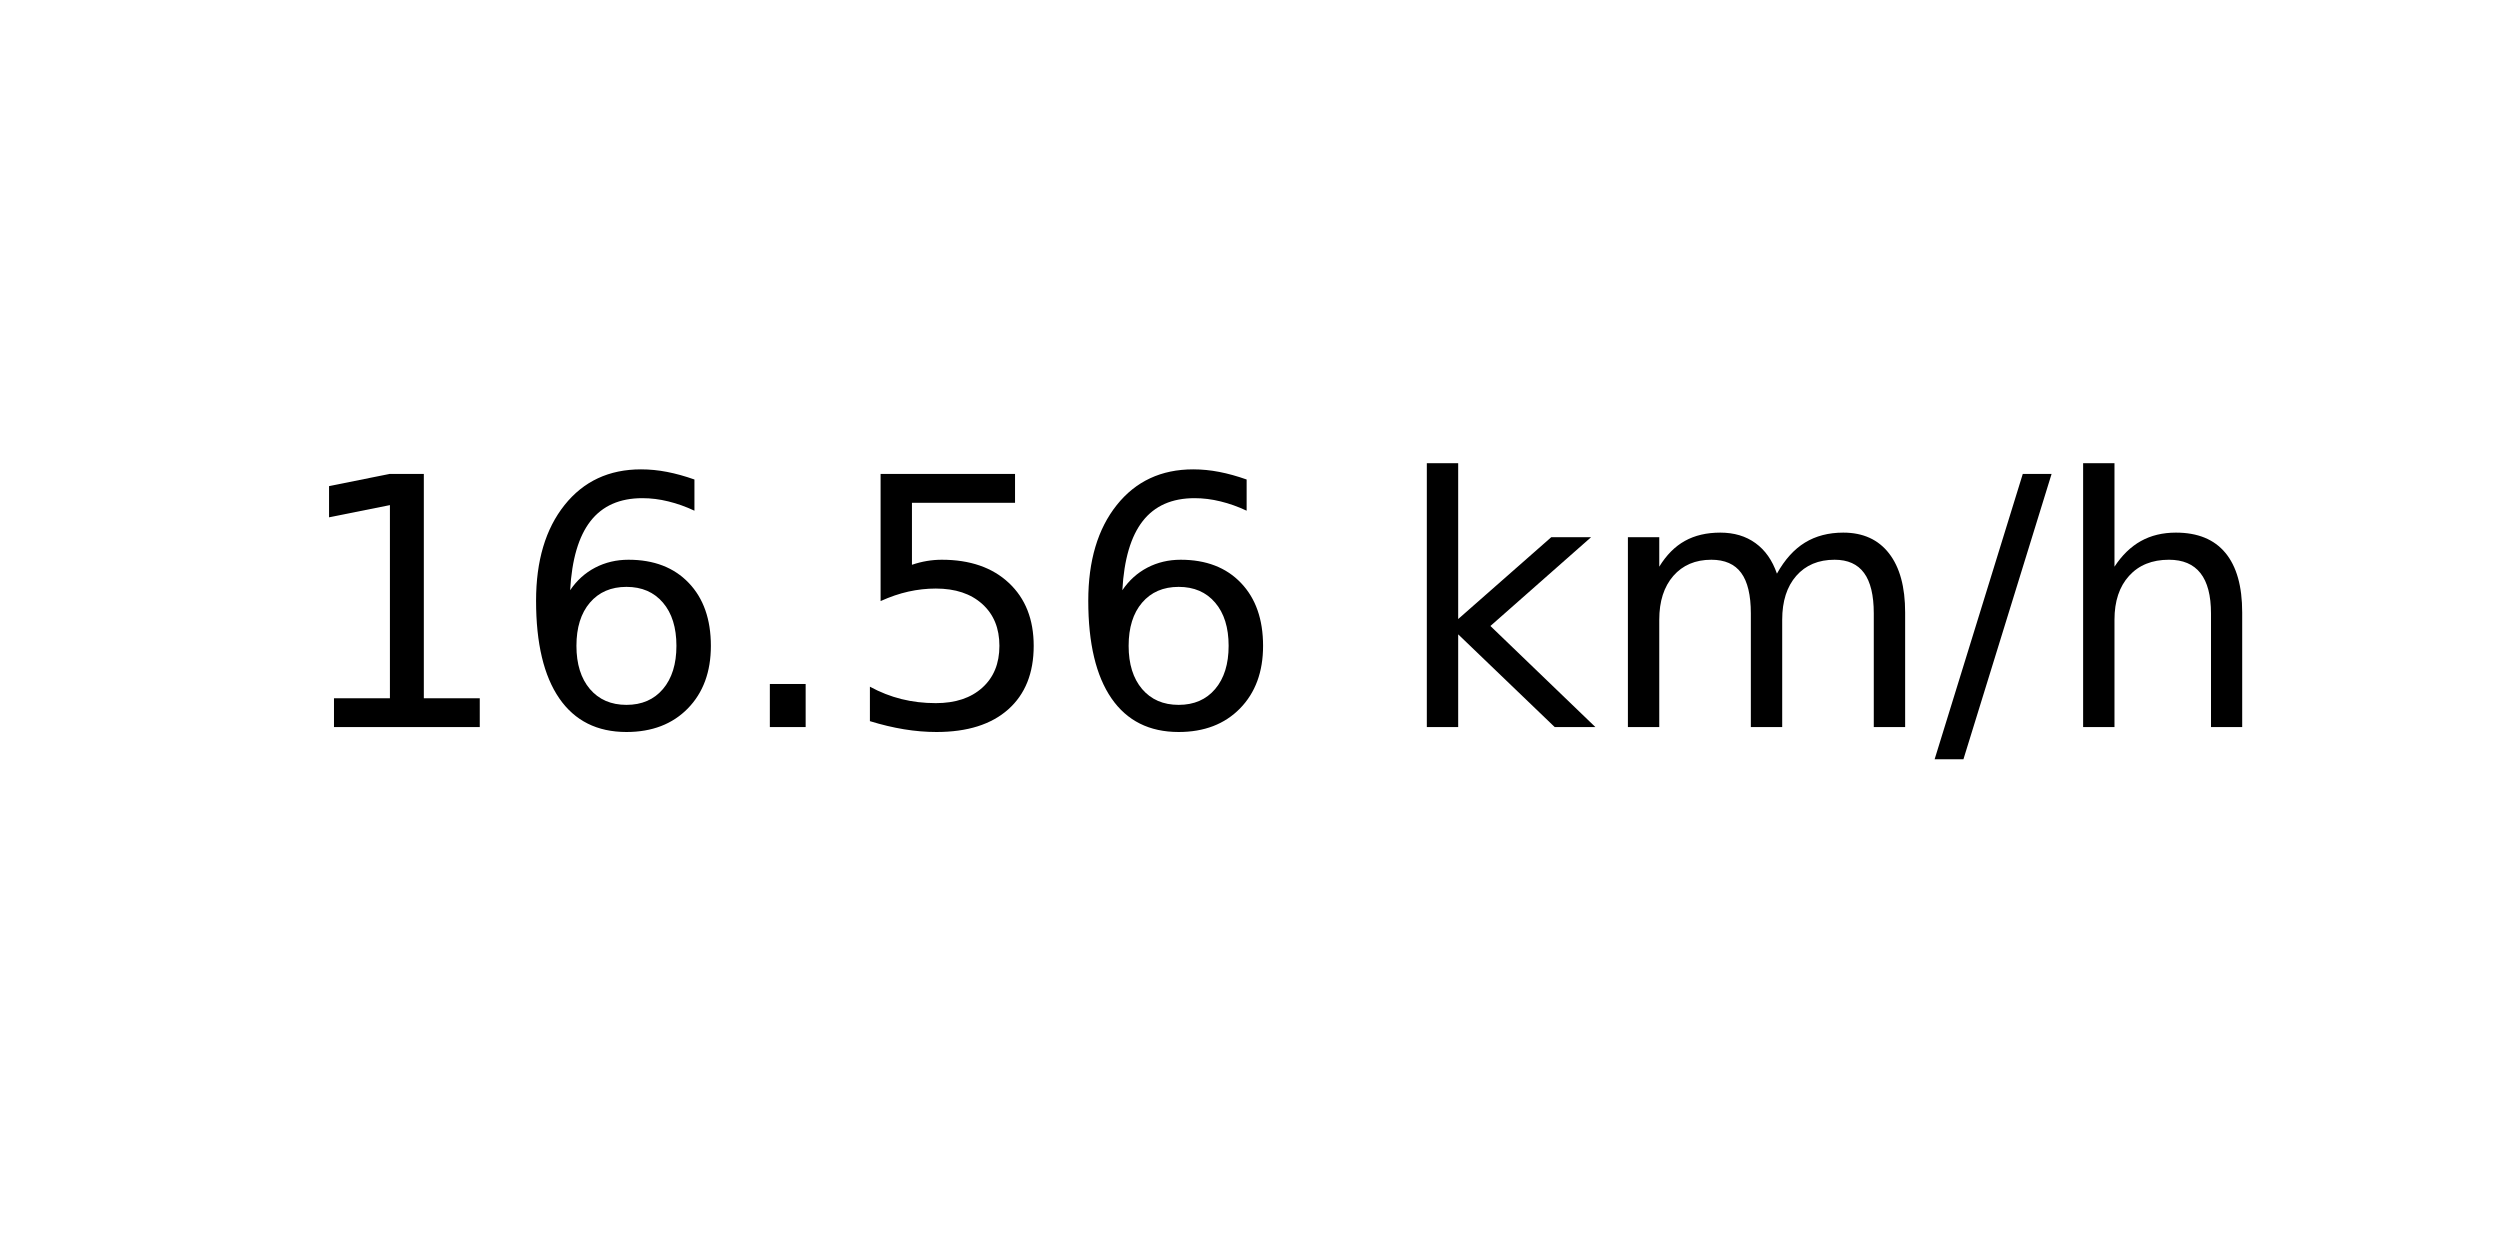
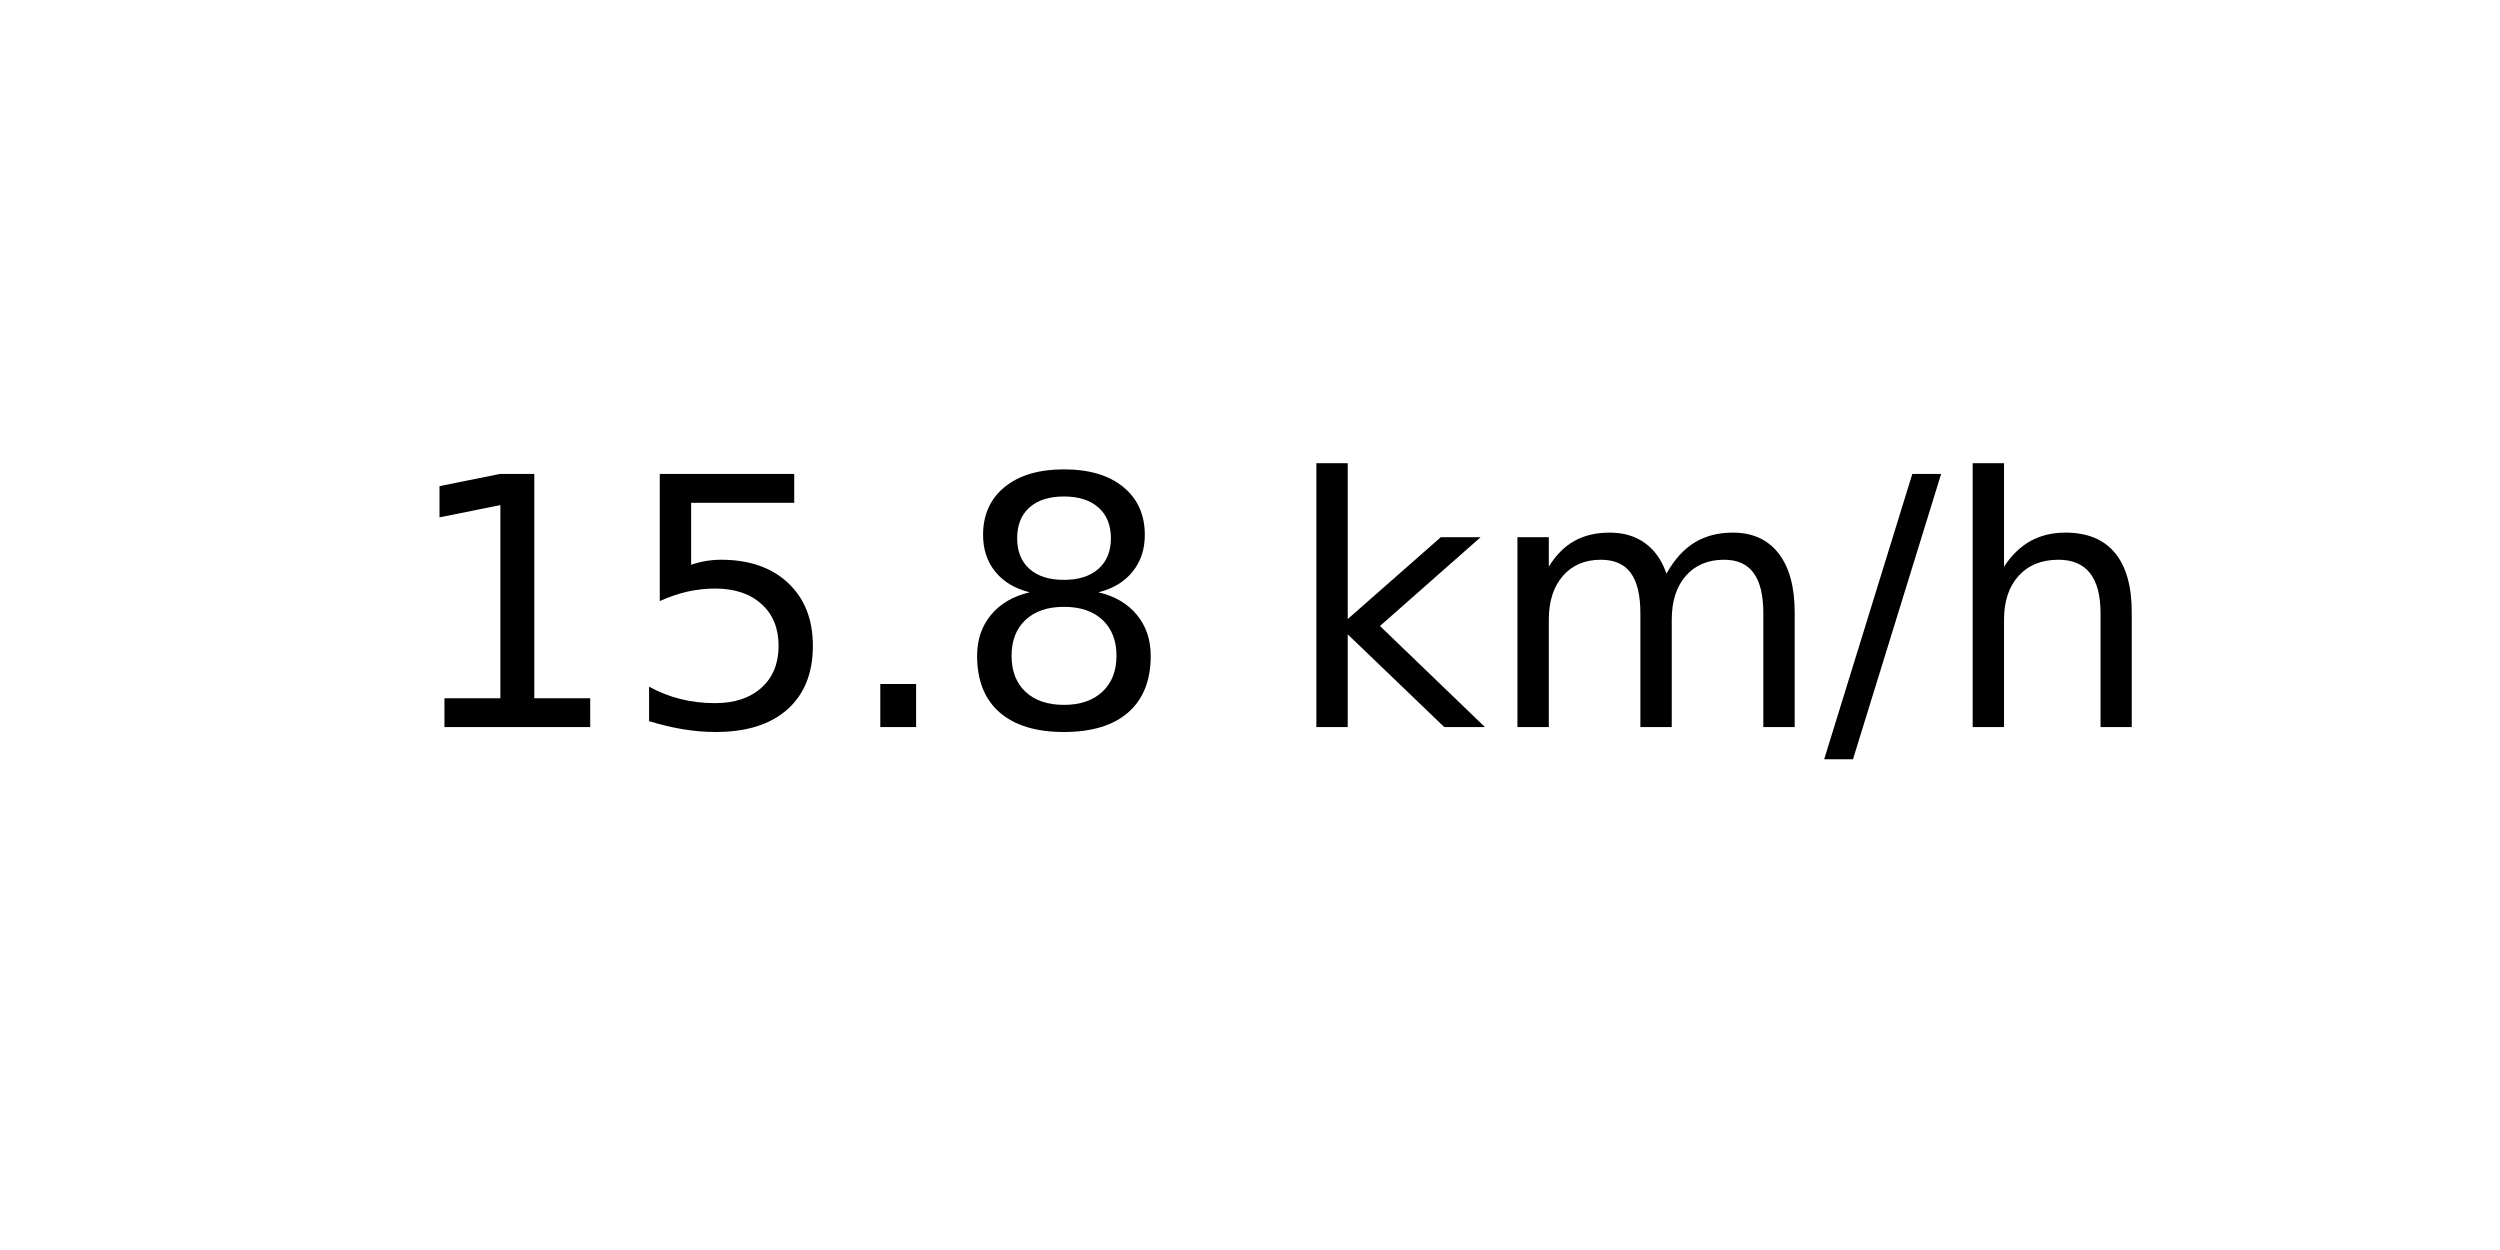
<svg xmlns="http://www.w3.org/2000/svg" xmlns:xlink="http://www.w3.org/1999/xlink" width="72pt" height="36pt" viewBox="0 0 72 36" version="1.1">
  <defs>
    <style type="text/css">*{stroke-linejoin: round; stroke-linecap: butt}</style>
  </defs>
  <g id="figure_1">
    <g id="axes_1">
      <g id="text_1">
-         <g transform="translate(8.378125 20.93937) scale(0.1 -0.1)">
+         <g transform="translate(11.55937 20.93937) scale(0.1 -0.1)">
          <defs>
            <path id="DejaVuSans-31" d="M 794 531  L 1825 531  L 1825 4091  L 703 3866  L 703 4441  L 1819 4666  L 2450 4666  L 2450 531  L 3481 531  L 3481 0  L 794 0  L 794 531  z " transform="scale(0.015625)" />
-             <path id="DejaVuSans-36" d="M 2113 2584  Q 1688 2584 1439 2293  Q 1191 2003 1191 1497  Q 1191 994 1439 701  Q 1688 409 2113 409  Q 2538 409 2786 701  Q 3034 994 3034 1497  Q 3034 2003 2786 2293  Q 2538 2584 2113 2584  z M 3366 4563  L 3366 3988  Q 3128 4100 2886 4159  Q 2644 4219 2406 4219  Q 1781 4219 1451 3797  Q 1122 3375 1075 2522  Q 1259 2794 1537 2939  Q 1816 3084 2150 3084  Q 2853 3084 3261 2657  Q 3669 2231 3669 1497  Q 3669 778 3244 343  Q 2819 -91 2113 -91  Q 1303 -91 875 529  Q 447 1150 447 2328  Q 447 3434 972 4092  Q 1497 4750 2381 4750  Q 2619 4750 2861 4703  Q 3103 4656 3366 4563  z " transform="scale(0.015625)" />
+             <path id="DejaVuSans-35" d="M 691 4666  L 3169 4666  L 3169 4134  L 1269 4134  L 1269 2991  Q 1406 3038 1543 3061  Q 1681 3084 1819 3084  Q 2600 3084 3056 2656  Q 3513 2228 3513 1497  Q 3513 744 3044 326  Q 2575 -91 1722 -91  Q 1428 -91 1123 -41  Q 819 9 494 109  L 494 744  Q 775 591 1075 516  Q 1375 441 1709 441  Q 2250 441 2565 725  Q 2881 1009 2881 1497  Q 2881 1984 2565 2268  Q 2250 2553 1709 2553  Q 1456 2553 1204 2497  Q 953 2441 691 2322  L 691 4666  z " transform="scale(0.015625)" />
            <path id="DejaVuSans-2e" d="M 684 794  L 1344 794  L 1344 0  L 684 0  L 684 794  z " transform="scale(0.015625)" />
-             <path id="DejaVuSans-35" d="M 691 4666  L 3169 4666  L 3169 4134  L 1269 4134  L 1269 2991  Q 1406 3038 1543 3061  Q 1681 3084 1819 3084  Q 2600 3084 3056 2656  Q 3513 2228 3513 1497  Q 3513 744 3044 326  Q 2575 -91 1722 -91  Q 1428 -91 1123 -41  Q 819 9 494 109  L 494 744  Q 775 591 1075 516  Q 1375 441 1709 441  Q 2250 441 2565 725  Q 2881 1009 2881 1497  Q 2881 1984 2565 2268  Q 2250 2553 1709 2553  Q 1456 2553 1204 2497  Q 953 2441 691 2322  L 691 4666  z " transform="scale(0.015625)" />
+             <path id="DejaVuSans-38" d="M 2034 2216  Q 1584 2216 1326 1975  Q 1069 1734 1069 1313  Q 1069 891 1326 650  Q 1584 409 2034 409  Q 2484 409 2743 651  Q 3003 894 3003 1313  Q 3003 1734 2745 1975  Q 2488 2216 2034 2216  z M 1403 2484  Q 997 2584 770 2862  Q 544 3141 544 3541  Q 544 4100 942 4425  Q 1341 4750 2034 4750  Q 2731 4750 3128 4425  Q 3525 4100 3525 3541  Q 3525 3141 3298 2862  Q 3072 2584 2669 2484  Q 3125 2378 3379 2068  Q 3634 1759 3634 1313  Q 3634 634 3220 271  Q 2806 -91 2034 -91  Q 1263 -91 848 271  Q 434 634 434 1313  Q 434 1759 690 2068  Q 947 2378 1403 2484  z M 1172 3481  Q 1172 3119 1398 2916  Q 1625 2713 2034 2713  Q 2441 2713 2670 2916  Q 2900 3119 2900 3481  Q 2900 3844 2670 4047  Q 2441 4250 2034 4250  Q 1625 4250 1398 4047  Q 1172 3844 1172 3481  z " transform="scale(0.015625)" />
            <path id="DejaVuSans-20" transform="scale(0.015625)" />
            <path id="DejaVuSans-6b" d="M 581 4863  L 1159 4863  L 1159 1991  L 2875 3500  L 3609 3500  L 1753 1863  L 3688 0  L 2938 0  L 1159 1709  L 1159 0  L 581 0  L 581 4863  z " transform="scale(0.015625)" />
            <path id="DejaVuSans-6d" d="M 3328 2828  Q 3544 3216 3844 3400  Q 4144 3584 4550 3584  Q 5097 3584 5394 3201  Q 5691 2819 5691 2113  L 5691 0  L 5113 0  L 5113 2094  Q 5113 2597 4934 2840  Q 4756 3084 4391 3084  Q 3944 3084 3684 2787  Q 3425 2491 3425 1978  L 3425 0  L 2847 0  L 2847 2094  Q 2847 2600 2669 2842  Q 2491 3084 2119 3084  Q 1678 3084 1418 2786  Q 1159 2488 1159 1978  L 1159 0  L 581 0  L 581 3500  L 1159 3500  L 1159 2956  Q 1356 3278 1631 3431  Q 1906 3584 2284 3584  Q 2666 3584 2933 3390  Q 3200 3197 3328 2828  z " transform="scale(0.015625)" />
            <path id="DejaVuSans-2f" d="M 1625 4666  L 2156 4666  L 531 -594  L 0 -594  L 1625 4666  z " transform="scale(0.015625)" />
            <path id="DejaVuSans-68" d="M 3513 2113  L 3513 0  L 2938 0  L 2938 2094  Q 2938 2591 2744 2837  Q 2550 3084 2163 3084  Q 1697 3084 1428 2787  Q 1159 2491 1159 1978  L 1159 0  L 581 0  L 581 4863  L 1159 4863  L 1159 2956  Q 1366 3272 1645 3428  Q 1925 3584 2291 3584  Q 2894 3584 3203 3211  Q 3513 2838 3513 2113  z " transform="scale(0.015625)" />
          </defs>
          <use xlink:href="#DejaVuSans-31" />
-           <use xlink:href="#DejaVuSans-36" x="63.623" />
+           <use xlink:href="#DejaVuSans-35" x="63.623" />
          <use xlink:href="#DejaVuSans-2e" x="127.246" />
-           <use xlink:href="#DejaVuSans-35" x="159.033" />
-           <use xlink:href="#DejaVuSans-36" x="222.656" />
-           <use xlink:href="#DejaVuSans-20" x="286.279" />
-           <use xlink:href="#DejaVuSans-6b" x="318.066" />
-           <use xlink:href="#DejaVuSans-6d" x="375.977" />
-           <use xlink:href="#DejaVuSans-2f" x="473.389" />
-           <use xlink:href="#DejaVuSans-68" x="507.08" />
+           <use xlink:href="#DejaVuSans-38" x="159.033" />
+           <use xlink:href="#DejaVuSans-20" x="222.656" />
+           <use xlink:href="#DejaVuSans-6b" x="254.443" />
+           <use xlink:href="#DejaVuSans-6d" x="312.354" />
+           <use xlink:href="#DejaVuSans-2f" x="409.766" />
+           <use xlink:href="#DejaVuSans-68" x="443.457" />
        </g>
      </g>
    </g>
  </g>
</svg>
